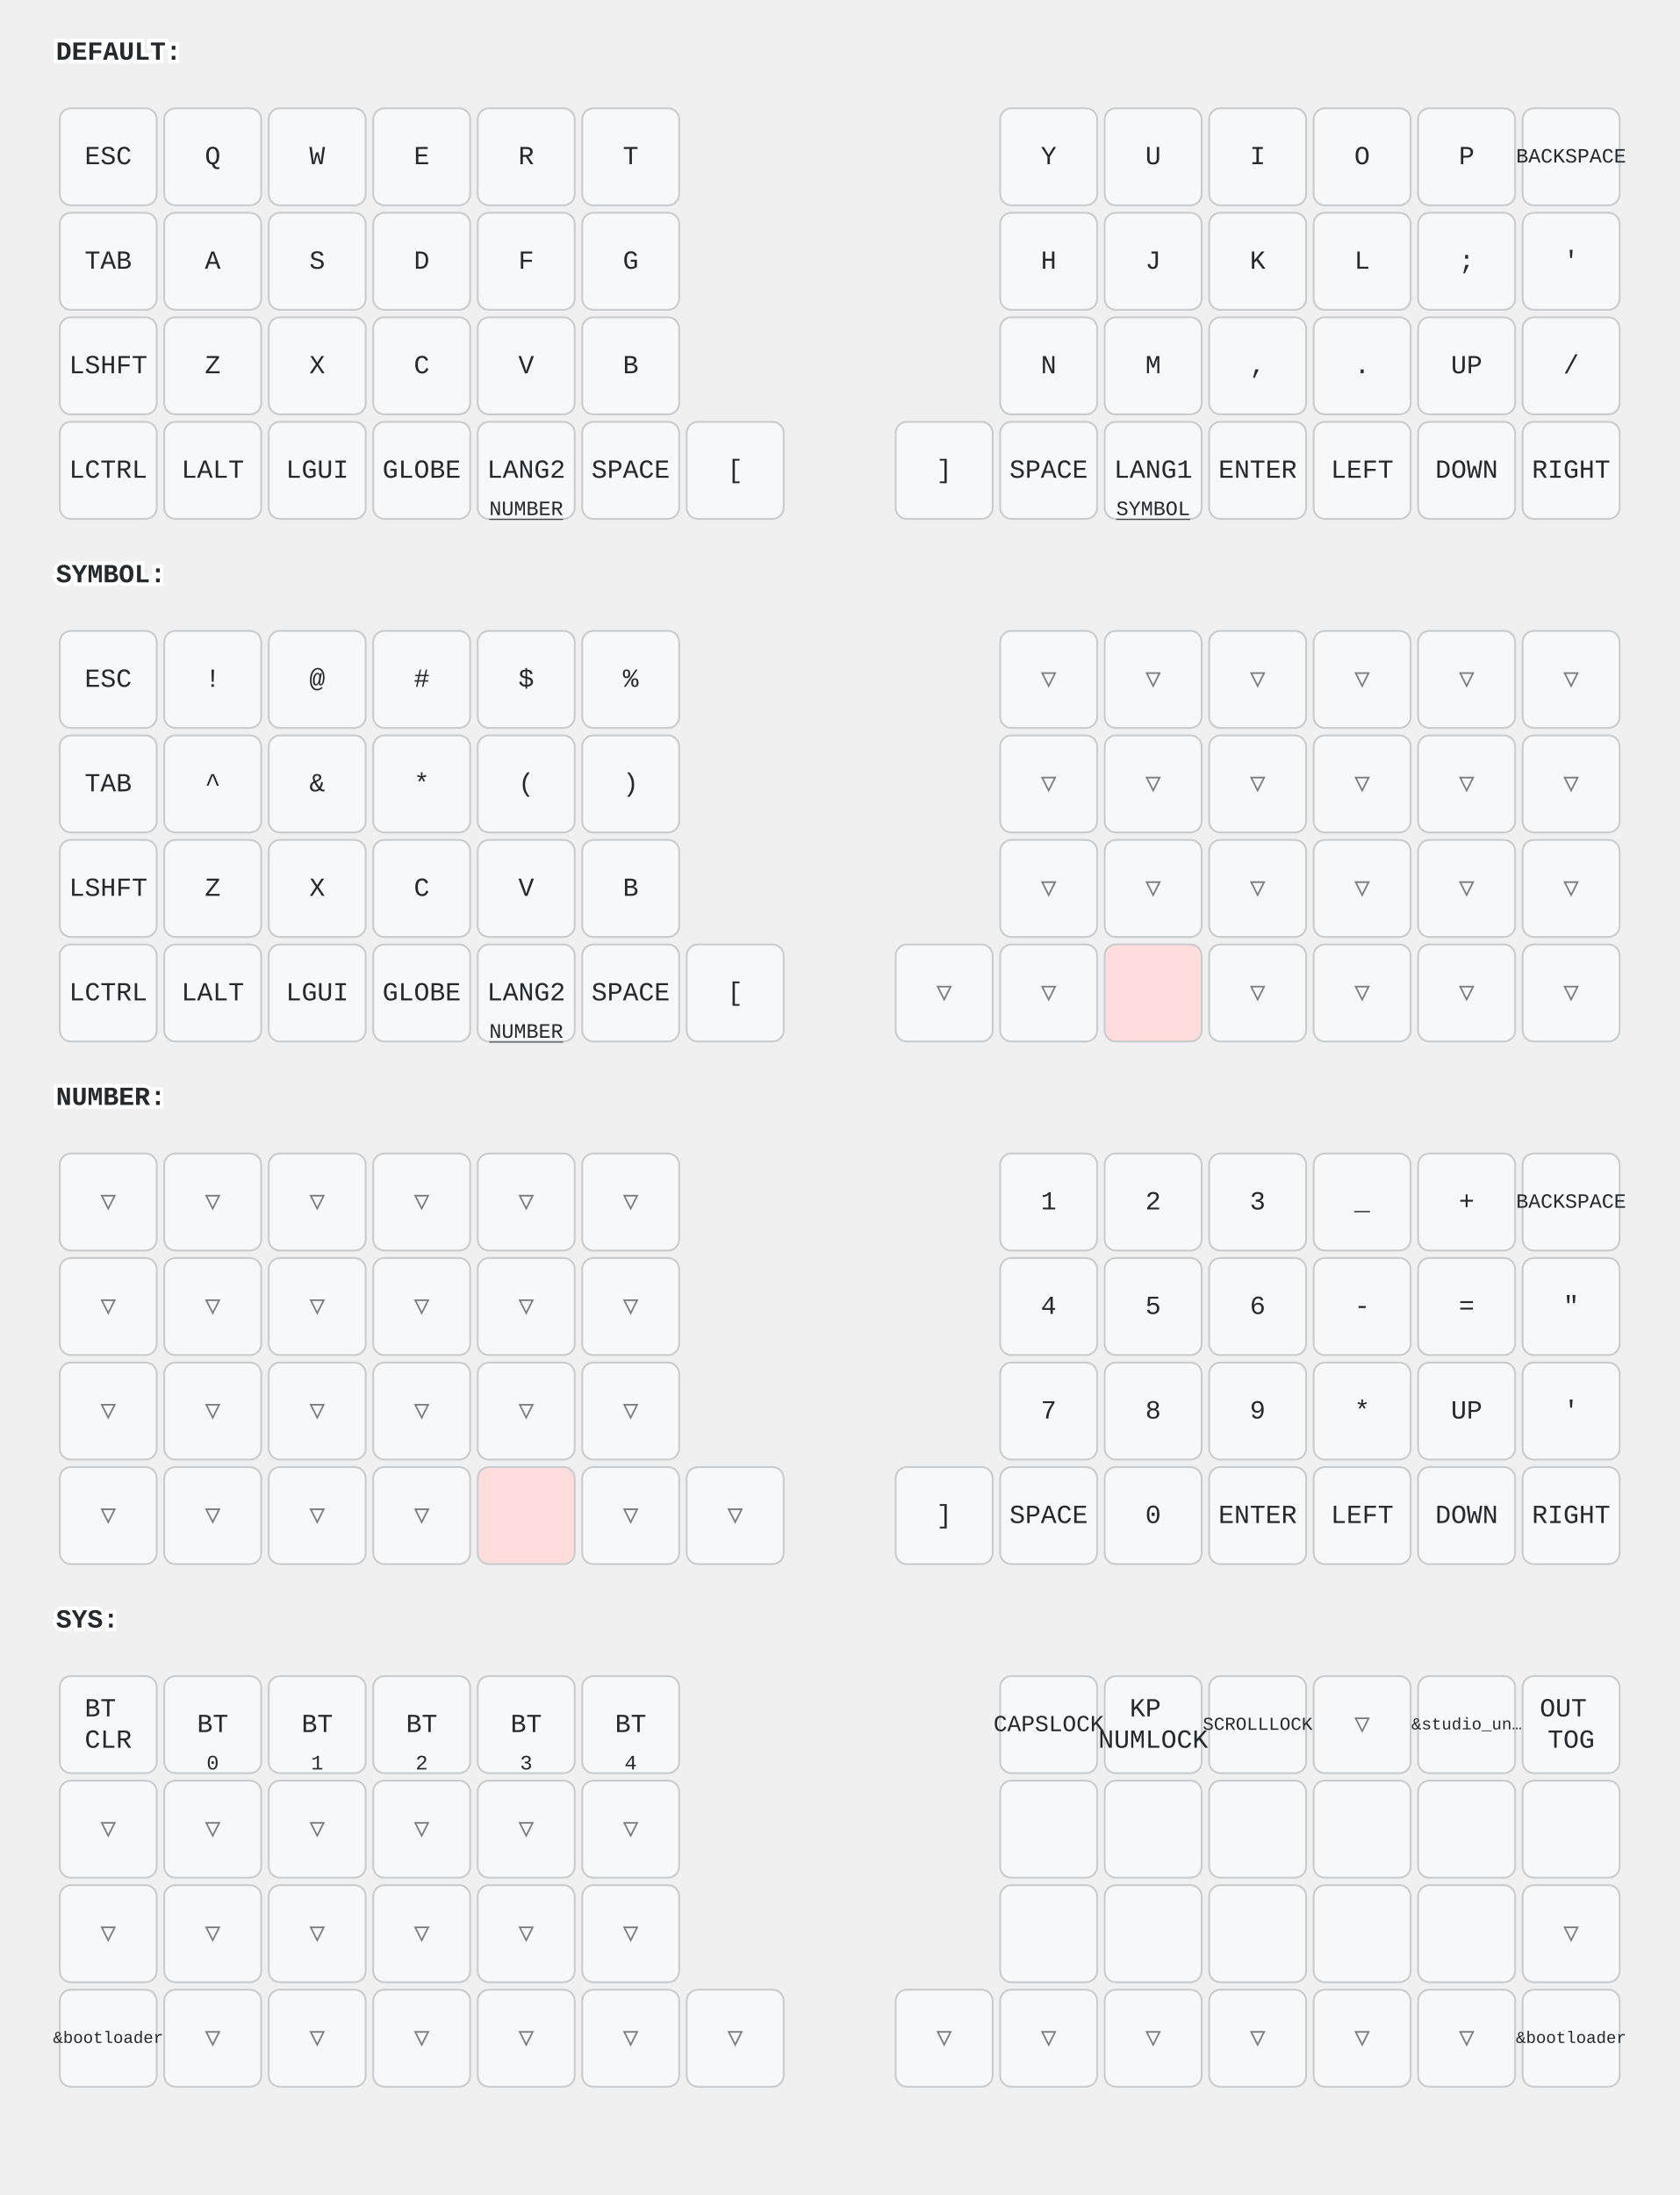
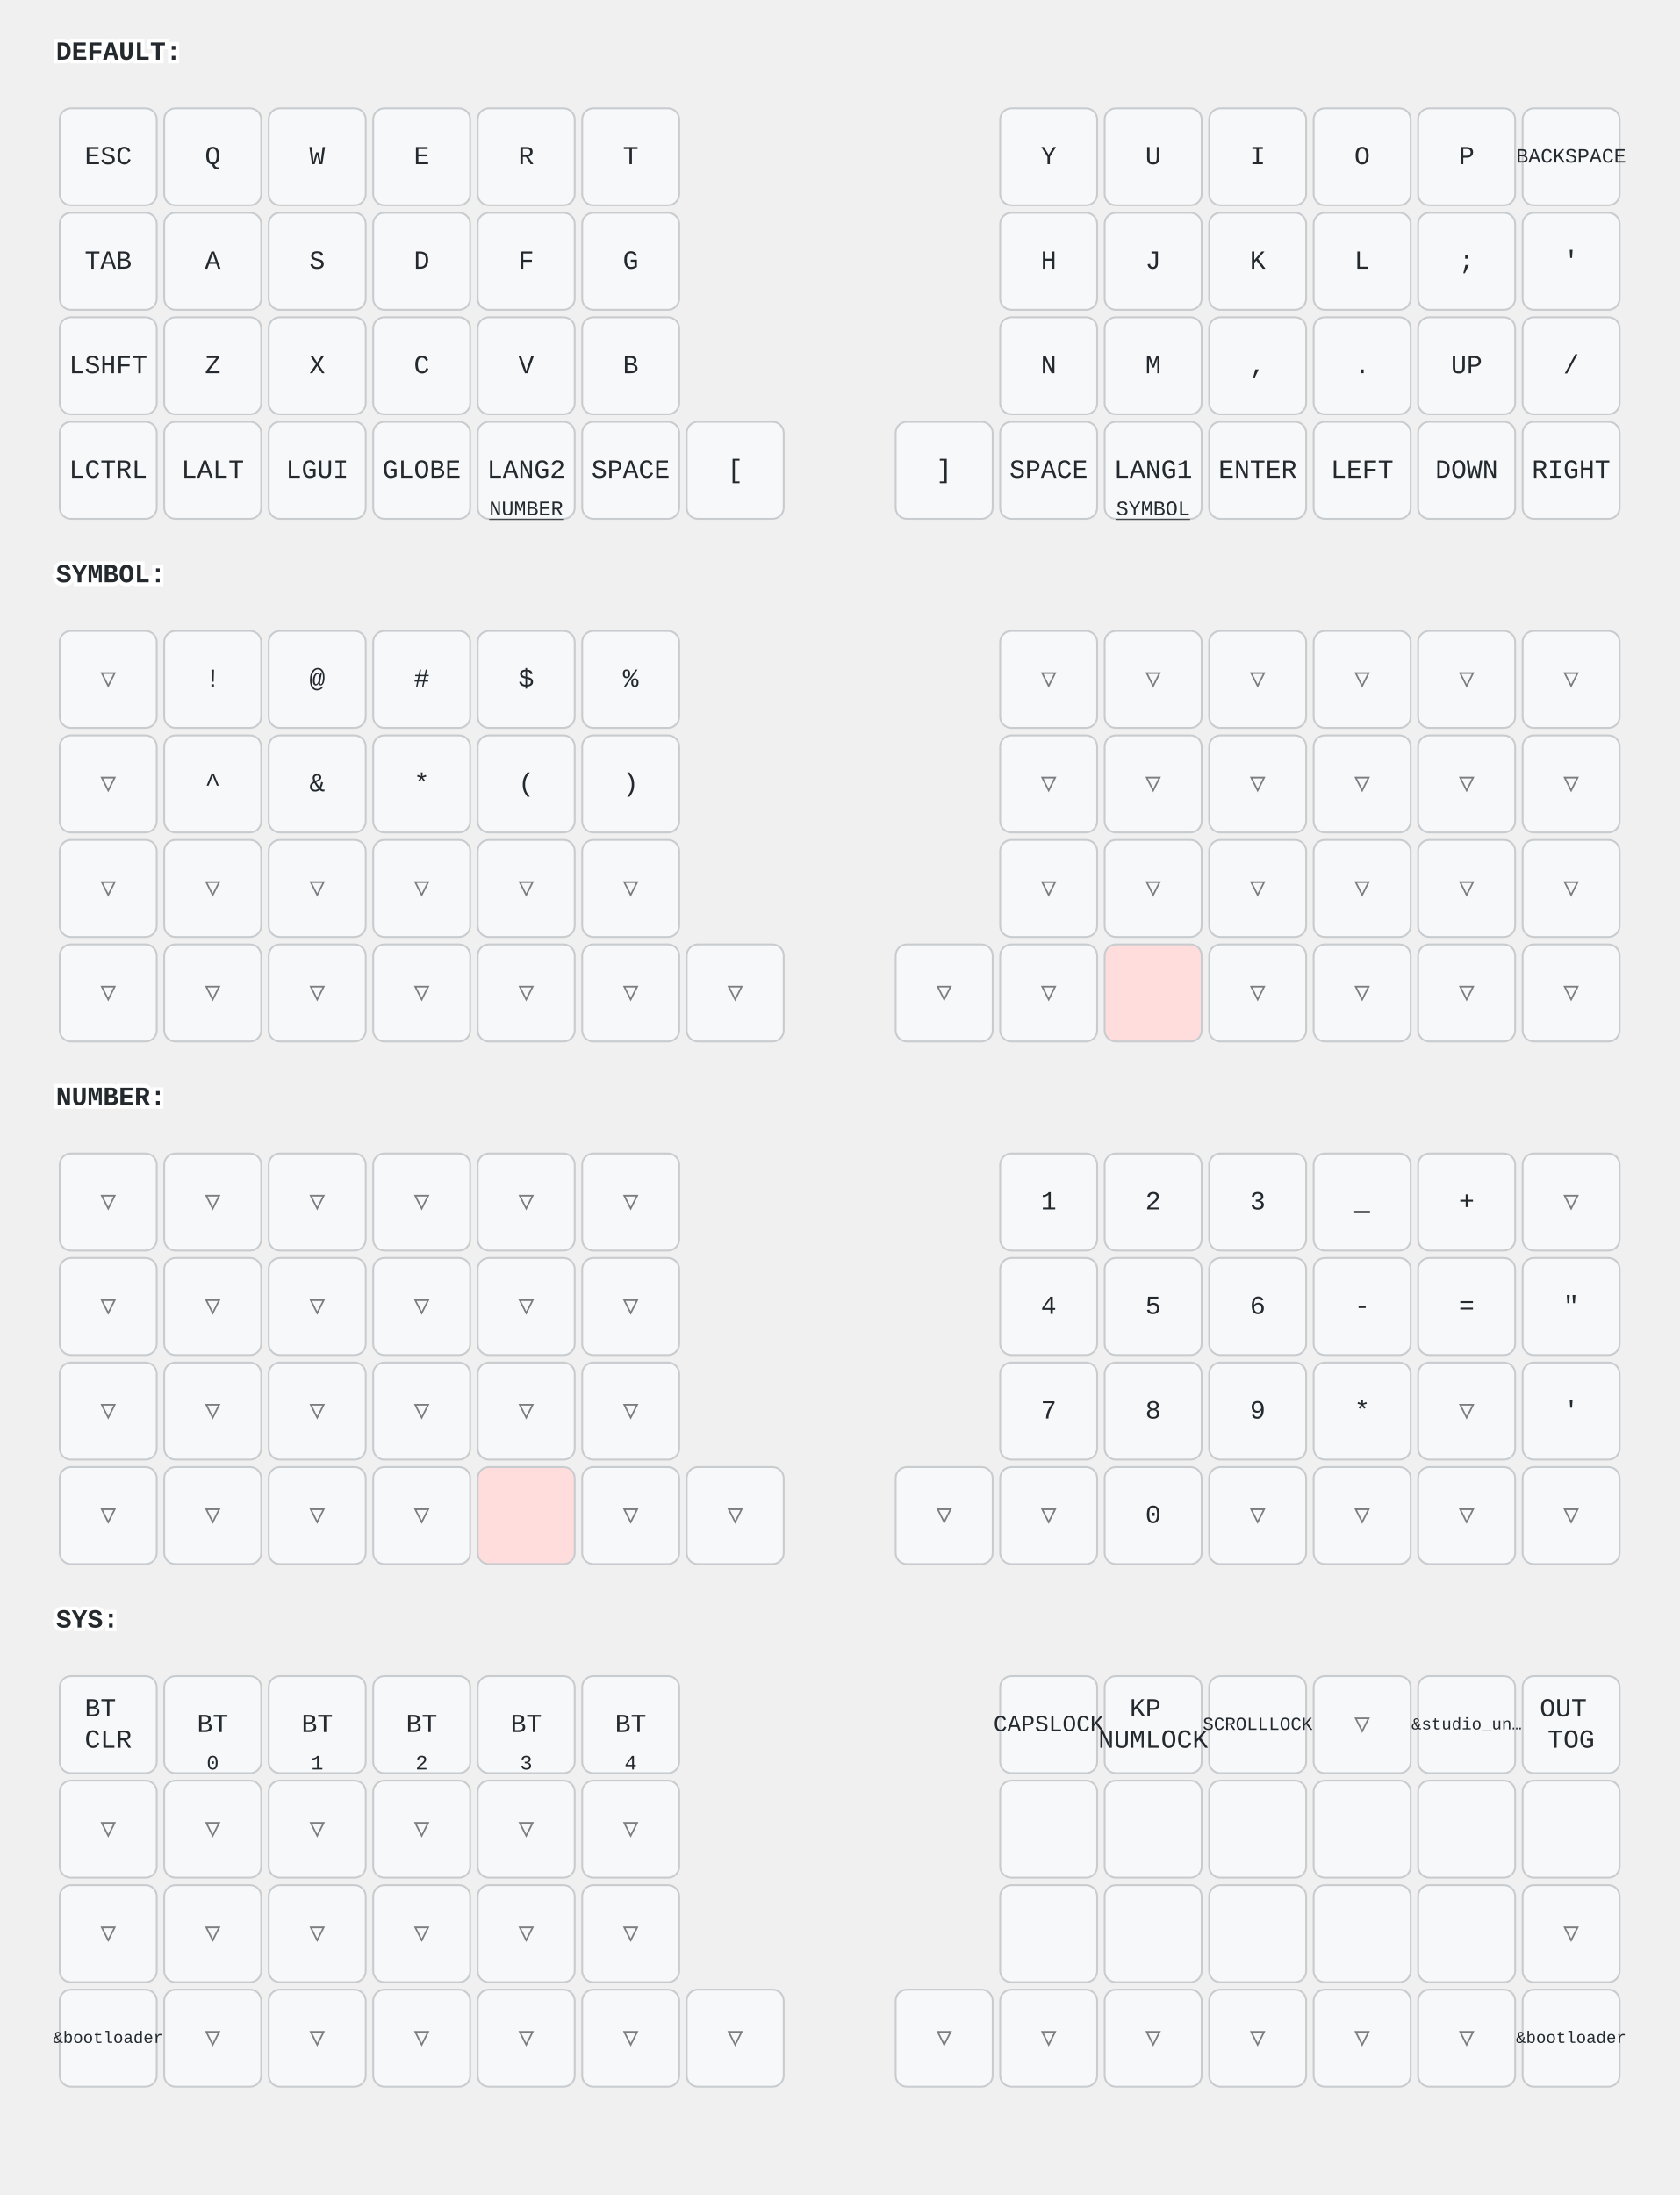
<svg xmlns="http://www.w3.org/2000/svg" width="900" height="1176" viewBox="0 0 900 1176" class="keymap">
  <style>/* inherit to force styles through use tags */
svg path {
    fill: inherit;
}

/* font and background color specifications */
svg.keymap {
    font-family: SFMono-Regular,Consolas,Liberation Mono,Menlo,monospace;
    font-size: 14px;
    font-kerning: normal;
    text-rendering: optimizeLegibility;
    fill: #24292e;
}

/* default key styling */
rect.key {
    fill: #f6f8fa;
}

rect.key, rect.combo {
    stroke: #c9cccf;
    stroke-width: 1;
}

/* default key side styling, only used is draw_key_sides is set */
rect.side {
    filter: brightness(90%);
}

/* color accent for combo boxes */
rect.combo, rect.combo-separate {
    fill: #cdf;
}

/* color accent for held keys */
rect.held, rect.combo.held {
    fill: #fdd;
}

/* color accent for ghost (optional) keys */
rect.ghost, rect.combo.ghost {
    stroke-dasharray: 4, 4;
    stroke-width: 2;
}

text {
    text-anchor: middle;
    dominant-baseline: middle;
}

/* styling for layer labels */
text.label {
    font-weight: bold;
    text-anchor: start;
    stroke: white;
    stroke-width: 4;
    paint-order: stroke;
}

/* styling for optional footer */
text.footer {
    text-anchor: end;
    dominant-baseline: auto;
    stroke: white;
    stroke-width: 4;
    paint-order: stroke;
}

/* styling for combo tap, and key non-tap label text */
text.combo, text.hold, text.shifted, text.left, text.right, text.tl, text.tr, text.bl, text.br {
    font-size: 11px;
}

text.hold, text.bl, text.br {
    text-anchor: middle;
    dominant-baseline: auto;
}

text.shifted, text.tl, text.tr {
    text-anchor: middle;
    dominant-baseline: hanging;
}

text.left, text.tl, text.bl {
    text-anchor: start;
}

text.right, text.tr, text.br {
    text-anchor: end;
}

text.layer-activator {
    text-decoration: underline;
}

/* styling for hold/shifted label text in combo box */
text.combo.hold, text.combo.shifted, text.combo.left, text.combo.right {
    font-size: 8px;
}

/* lighter symbol for transparent keys */
text.trans {
    fill: #7b7e81;
}

/* styling for combo dendrons */
path.combo {
    stroke-width: 1;
    stroke: gray;
    fill: none;
}

/* Start Tabler Icons Cleanup */
/* cannot use height/width with glyphs */
.icon-tabler &gt; path {
    fill: inherit;
    stroke: inherit;
    stroke-width: 2;
}
/* hide tabler's default box */
.icon-tabler &gt; path[stroke="none"][fill="none"] {
    visibility: hidden;
}
/* End Tabler Icons Cleanup */
</style>
  <g transform="translate(30, 0)" class="layer-DEFAULT">
    <text x="0" y="28" class="label" id="DEFAULT">DEFAULT:</text>
    <g transform="translate(0, 56)">
      <g transform="translate(28, 28)" class="key keypos-0">
        <rect rx="6" ry="6" x="-26" y="-26" width="52" height="52" class="key" />
        <text x="0" y="0" class="key tap">ESC</text>
      </g>
      <g transform="translate(84, 28)" class="key keypos-1">
        <rect rx="6" ry="6" x="-26" y="-26" width="52" height="52" class="key" />
        <text x="0" y="0" class="key tap">Q</text>
      </g>
      <g transform="translate(140, 28)" class="key keypos-2">
        <rect rx="6" ry="6" x="-26" y="-26" width="52" height="52" class="key" />
        <text x="0" y="0" class="key tap">W</text>
      </g>
      <g transform="translate(196, 28)" class="key keypos-3">
        <rect rx="6" ry="6" x="-26" y="-26" width="52" height="52" class="key" />
        <text x="0" y="0" class="key tap">E</text>
      </g>
      <g transform="translate(252, 28)" class="key keypos-4">
        <rect rx="6" ry="6" x="-26" y="-26" width="52" height="52" class="key" />
        <text x="0" y="0" class="key tap">R</text>
      </g>
      <g transform="translate(308, 28)" class="key keypos-5">
        <rect rx="6" ry="6" x="-26" y="-26" width="52" height="52" class="key" />
        <text x="0" y="0" class="key tap">T</text>
      </g>
      <g transform="translate(532, 28)" class="key keypos-6">
        <rect rx="6" ry="6" x="-26" y="-26" width="52" height="52" class="key" />
        <text x="0" y="0" class="key tap">Y</text>
      </g>
      <g transform="translate(588, 28)" class="key keypos-7">
        <rect rx="6" ry="6" x="-26" y="-26" width="52" height="52" class="key" />
        <text x="0" y="0" class="key tap">U</text>
      </g>
      <g transform="translate(644, 28)" class="key keypos-8">
        <rect rx="6" ry="6" x="-26" y="-26" width="52" height="52" class="key" />
        <text x="0" y="0" class="key tap">I</text>
      </g>
      <g transform="translate(700, 28)" class="key keypos-9">
        <rect rx="6" ry="6" x="-26" y="-26" width="52" height="52" class="key" />
        <text x="0" y="0" class="key tap">O</text>
      </g>
      <g transform="translate(756, 28)" class="key keypos-10">
        <rect rx="6" ry="6" x="-26" y="-26" width="52" height="52" class="key" />
        <text x="0" y="0" class="key tap">P</text>
      </g>
      <g transform="translate(812, 28)" class="key keypos-11">
        <rect rx="6" ry="6" x="-26" y="-26" width="52" height="52" class="key" />
        <text x="0" y="0" class="key tap">
          <tspan style="font-size: 78%">BACKSPACE</tspan>
        </text>
      </g>
      <g transform="translate(28, 84)" class="key keypos-12">
        <rect rx="6" ry="6" x="-26" y="-26" width="52" height="52" class="key" />
        <text x="0" y="0" class="key tap">TAB</text>
      </g>
      <g transform="translate(84, 84)" class="key keypos-13">
        <rect rx="6" ry="6" x="-26" y="-26" width="52" height="52" class="key" />
        <text x="0" y="0" class="key tap">A</text>
      </g>
      <g transform="translate(140, 84)" class="key keypos-14">
        <rect rx="6" ry="6" x="-26" y="-26" width="52" height="52" class="key" />
        <text x="0" y="0" class="key tap">S</text>
      </g>
      <g transform="translate(196, 84)" class="key keypos-15">
        <rect rx="6" ry="6" x="-26" y="-26" width="52" height="52" class="key" />
        <text x="0" y="0" class="key tap">D</text>
      </g>
      <g transform="translate(252, 84)" class="key keypos-16">
        <rect rx="6" ry="6" x="-26" y="-26" width="52" height="52" class="key" />
        <text x="0" y="0" class="key tap">F</text>
      </g>
      <g transform="translate(308, 84)" class="key keypos-17">
        <rect rx="6" ry="6" x="-26" y="-26" width="52" height="52" class="key" />
        <text x="0" y="0" class="key tap">G</text>
      </g>
      <g transform="translate(532, 84)" class="key keypos-18">
        <rect rx="6" ry="6" x="-26" y="-26" width="52" height="52" class="key" />
        <text x="0" y="0" class="key tap">H</text>
      </g>
      <g transform="translate(588, 84)" class="key keypos-19">
        <rect rx="6" ry="6" x="-26" y="-26" width="52" height="52" class="key" />
        <text x="0" y="0" class="key tap">J</text>
      </g>
      <g transform="translate(644, 84)" class="key keypos-20">
        <rect rx="6" ry="6" x="-26" y="-26" width="52" height="52" class="key" />
        <text x="0" y="0" class="key tap">K</text>
      </g>
      <g transform="translate(700, 84)" class="key keypos-21">
        <rect rx="6" ry="6" x="-26" y="-26" width="52" height="52" class="key" />
        <text x="0" y="0" class="key tap">L</text>
      </g>
      <g transform="translate(756, 84)" class="key keypos-22">
        <rect rx="6" ry="6" x="-26" y="-26" width="52" height="52" class="key" />
        <text x="0" y="0" class="key tap">;</text>
      </g>
      <g transform="translate(812, 84)" class="key keypos-23">
        <rect rx="6" ry="6" x="-26" y="-26" width="52" height="52" class="key" />
        <text x="0" y="0" class="key tap">'</text>
      </g>
      <g transform="translate(28, 140)" class="key keypos-24">
        <rect rx="6" ry="6" x="-26" y="-26" width="52" height="52" class="key" />
        <text x="0" y="0" class="key tap">LSHFT</text>
      </g>
      <g transform="translate(84, 140)" class="key keypos-25">
        <rect rx="6" ry="6" x="-26" y="-26" width="52" height="52" class="key" />
        <text x="0" y="0" class="key tap">Z</text>
      </g>
      <g transform="translate(140, 140)" class="key keypos-26">
        <rect rx="6" ry="6" x="-26" y="-26" width="52" height="52" class="key" />
        <text x="0" y="0" class="key tap">X</text>
      </g>
      <g transform="translate(196, 140)" class="key keypos-27">
        <rect rx="6" ry="6" x="-26" y="-26" width="52" height="52" class="key" />
        <text x="0" y="0" class="key tap">C</text>
      </g>
      <g transform="translate(252, 140)" class="key keypos-28">
        <rect rx="6" ry="6" x="-26" y="-26" width="52" height="52" class="key" />
        <text x="0" y="0" class="key tap">V</text>
      </g>
      <g transform="translate(308, 140)" class="key keypos-29">
        <rect rx="6" ry="6" x="-26" y="-26" width="52" height="52" class="key" />
        <text x="0" y="0" class="key tap">B</text>
      </g>
      <g transform="translate(532, 140)" class="key keypos-30">
        <rect rx="6" ry="6" x="-26" y="-26" width="52" height="52" class="key" />
        <text x="0" y="0" class="key tap">N</text>
      </g>
      <g transform="translate(588, 140)" class="key keypos-31">
        <rect rx="6" ry="6" x="-26" y="-26" width="52" height="52" class="key" />
        <text x="0" y="0" class="key tap">M</text>
      </g>
      <g transform="translate(644, 140)" class="key keypos-32">
        <rect rx="6" ry="6" x="-26" y="-26" width="52" height="52" class="key" />
        <text x="0" y="0" class="key tap">,</text>
      </g>
      <g transform="translate(700, 140)" class="key keypos-33">
        <rect rx="6" ry="6" x="-26" y="-26" width="52" height="52" class="key" />
        <text x="0" y="0" class="key tap">.</text>
      </g>
      <g transform="translate(756, 140)" class="key keypos-34">
        <rect rx="6" ry="6" x="-26" y="-26" width="52" height="52" class="key" />
        <text x="0" y="0" class="key tap">UP</text>
      </g>
      <g transform="translate(812, 140)" class="key keypos-35">
        <rect rx="6" ry="6" x="-26" y="-26" width="52" height="52" class="key" />
        <text x="0" y="0" class="key tap">/</text>
      </g>
      <g transform="translate(28, 196)" class="key keypos-36">
        <rect rx="6" ry="6" x="-26" y="-26" width="52" height="52" class="key" />
        <text x="0" y="0" class="key tap">LCTRL</text>
      </g>
      <g transform="translate(84, 196)" class="key keypos-37">
        <rect rx="6" ry="6" x="-26" y="-26" width="52" height="52" class="key" />
        <text x="0" y="0" class="key tap">LALT</text>
      </g>
      <g transform="translate(140, 196)" class="key keypos-38">
        <rect rx="6" ry="6" x="-26" y="-26" width="52" height="52" class="key" />
        <text x="0" y="0" class="key tap">LGUI</text>
      </g>
      <g transform="translate(196, 196)" class="key keypos-39">
        <rect rx="6" ry="6" x="-26" y="-26" width="52" height="52" class="key" />
        <text x="0" y="0" class="key tap">GLOBE</text>
      </g>
      <g transform="translate(252, 196)" class="key keypos-40">
        <rect rx="6" ry="6" x="-26" y="-26" width="52" height="52" class="key" />
        <text x="0" y="0" class="key tap">LANG2</text>
        <a href="#NUMBER">
          <text x="0" y="24" class="key hold layer-activator">NUMBER</text>
        </a>
      </g>
      <g transform="translate(308, 196)" class="key keypos-41">
        <rect rx="6" ry="6" x="-26" y="-26" width="52" height="52" class="key" />
        <text x="0" y="0" class="key tap">SPACE</text>
      </g>
      <g transform="translate(364, 196)" class="key keypos-42">
        <rect rx="6" ry="6" x="-26" y="-26" width="52" height="52" class="key" />
        <text x="0" y="0" class="key tap">[</text>
      </g>
      <g transform="translate(476, 196)" class="key keypos-43">
        <rect rx="6" ry="6" x="-26" y="-26" width="52" height="52" class="key" />
        <text x="0" y="0" class="key tap">]</text>
      </g>
      <g transform="translate(532, 196)" class="key keypos-44">
        <rect rx="6" ry="6" x="-26" y="-26" width="52" height="52" class="key" />
        <text x="0" y="0" class="key tap">SPACE</text>
      </g>
      <g transform="translate(588, 196)" class="key keypos-45">
        <rect rx="6" ry="6" x="-26" y="-26" width="52" height="52" class="key" />
        <text x="0" y="0" class="key tap">LANG1</text>
        <a href="#SYMBOL">
          <text x="0" y="24" class="key hold layer-activator">SYMBOL</text>
        </a>
      </g>
      <g transform="translate(644, 196)" class="key keypos-46">
        <rect rx="6" ry="6" x="-26" y="-26" width="52" height="52" class="key" />
        <text x="0" y="0" class="key tap">ENTER</text>
      </g>
      <g transform="translate(700, 196)" class="key keypos-47">
        <rect rx="6" ry="6" x="-26" y="-26" width="52" height="52" class="key" />
        <text x="0" y="0" class="key tap">LEFT</text>
      </g>
      <g transform="translate(756, 196)" class="key keypos-48">
        <rect rx="6" ry="6" x="-26" y="-26" width="52" height="52" class="key" />
        <text x="0" y="0" class="key tap">DOWN</text>
      </g>
      <g transform="translate(812, 196)" class="key keypos-49">
        <rect rx="6" ry="6" x="-26" y="-26" width="52" height="52" class="key" />
        <text x="0" y="0" class="key tap">RIGHT</text>
      </g>
    </g>
  </g>
  <g transform="translate(30, 280)" class="layer-SYMBOL">
    <text x="0" y="28" class="label" id="SYMBOL">SYMBOL:</text>
    <g transform="translate(0, 56)">
-       <g transform="translate(28, 28)" class="key keypos-0">
-         <rect rx="6" ry="6" x="-26" y="-26" width="52" height="52" class="key" />
-         <text x="0" y="0" class="key tap">ESC</text>
+       <g transform="translate(28, 28)" class="key trans keypos-0">
+         <rect rx="6" ry="6" x="-26" y="-26" width="52" height="52" class="key trans" />
+         <text x="0" y="0" class="key trans tap">▽</text>
      </g>
      <g transform="translate(84, 28)" class="key keypos-1">
        <rect rx="6" ry="6" x="-26" y="-26" width="52" height="52" class="key" />
        <text x="0" y="0" class="key tap">!</text>
      </g>
      <g transform="translate(140, 28)" class="key keypos-2">
        <rect rx="6" ry="6" x="-26" y="-26" width="52" height="52" class="key" />
        <text x="0" y="0" class="key tap">@</text>
      </g>
      <g transform="translate(196, 28)" class="key keypos-3">
        <rect rx="6" ry="6" x="-26" y="-26" width="52" height="52" class="key" />
        <text x="0" y="0" class="key tap">#</text>
      </g>
      <g transform="translate(252, 28)" class="key keypos-4">
        <rect rx="6" ry="6" x="-26" y="-26" width="52" height="52" class="key" />
        <text x="0" y="0" class="key tap">$</text>
      </g>
      <g transform="translate(308, 28)" class="key keypos-5">
        <rect rx="6" ry="6" x="-26" y="-26" width="52" height="52" class="key" />
        <text x="0" y="0" class="key tap">%</text>
      </g>
      <g transform="translate(532, 28)" class="key trans keypos-6">
        <rect rx="6" ry="6" x="-26" y="-26" width="52" height="52" class="key trans" />
        <text x="0" y="0" class="key trans tap">▽</text>
      </g>
      <g transform="translate(588, 28)" class="key trans keypos-7">
        <rect rx="6" ry="6" x="-26" y="-26" width="52" height="52" class="key trans" />
        <text x="0" y="0" class="key trans tap">▽</text>
      </g>
      <g transform="translate(644, 28)" class="key trans keypos-8">
        <rect rx="6" ry="6" x="-26" y="-26" width="52" height="52" class="key trans" />
        <text x="0" y="0" class="key trans tap">▽</text>
      </g>
      <g transform="translate(700, 28)" class="key trans keypos-9">
        <rect rx="6" ry="6" x="-26" y="-26" width="52" height="52" class="key trans" />
        <text x="0" y="0" class="key trans tap">▽</text>
      </g>
      <g transform="translate(756, 28)" class="key trans keypos-10">
        <rect rx="6" ry="6" x="-26" y="-26" width="52" height="52" class="key trans" />
        <text x="0" y="0" class="key trans tap">▽</text>
      </g>
      <g transform="translate(812, 28)" class="key trans keypos-11">
        <rect rx="6" ry="6" x="-26" y="-26" width="52" height="52" class="key trans" />
        <text x="0" y="0" class="key trans tap">▽</text>
      </g>
-       <g transform="translate(28, 84)" class="key keypos-12">
-         <rect rx="6" ry="6" x="-26" y="-26" width="52" height="52" class="key" />
-         <text x="0" y="0" class="key tap">TAB</text>
+       <g transform="translate(28, 84)" class="key trans keypos-12">
+         <rect rx="6" ry="6" x="-26" y="-26" width="52" height="52" class="key trans" />
+         <text x="0" y="0" class="key trans tap">▽</text>
      </g>
      <g transform="translate(84, 84)" class="key keypos-13">
        <rect rx="6" ry="6" x="-26" y="-26" width="52" height="52" class="key" />
        <text x="0" y="0" class="key tap">^</text>
      </g>
      <g transform="translate(140, 84)" class="key keypos-14">
        <rect rx="6" ry="6" x="-26" y="-26" width="52" height="52" class="key" />
        <text x="0" y="0" class="key tap">&amp;</text>
      </g>
      <g transform="translate(196, 84)" class="key keypos-15">
        <rect rx="6" ry="6" x="-26" y="-26" width="52" height="52" class="key" />
        <text x="0" y="0" class="key tap">*</text>
      </g>
      <g transform="translate(252, 84)" class="key keypos-16">
        <rect rx="6" ry="6" x="-26" y="-26" width="52" height="52" class="key" />
        <text x="0" y="0" class="key tap">(</text>
      </g>
      <g transform="translate(308, 84)" class="key keypos-17">
        <rect rx="6" ry="6" x="-26" y="-26" width="52" height="52" class="key" />
        <text x="0" y="0" class="key tap">)</text>
      </g>
      <g transform="translate(532, 84)" class="key trans keypos-18">
        <rect rx="6" ry="6" x="-26" y="-26" width="52" height="52" class="key trans" />
        <text x="0" y="0" class="key trans tap">▽</text>
      </g>
      <g transform="translate(588, 84)" class="key trans keypos-19">
        <rect rx="6" ry="6" x="-26" y="-26" width="52" height="52" class="key trans" />
        <text x="0" y="0" class="key trans tap">▽</text>
      </g>
      <g transform="translate(644, 84)" class="key trans keypos-20">
        <rect rx="6" ry="6" x="-26" y="-26" width="52" height="52" class="key trans" />
        <text x="0" y="0" class="key trans tap">▽</text>
      </g>
      <g transform="translate(700, 84)" class="key trans keypos-21">
        <rect rx="6" ry="6" x="-26" y="-26" width="52" height="52" class="key trans" />
        <text x="0" y="0" class="key trans tap">▽</text>
      </g>
      <g transform="translate(756, 84)" class="key trans keypos-22">
        <rect rx="6" ry="6" x="-26" y="-26" width="52" height="52" class="key trans" />
        <text x="0" y="0" class="key trans tap">▽</text>
      </g>
      <g transform="translate(812, 84)" class="key trans keypos-23">
        <rect rx="6" ry="6" x="-26" y="-26" width="52" height="52" class="key trans" />
        <text x="0" y="0" class="key trans tap">▽</text>
      </g>
-       <g transform="translate(28, 140)" class="key keypos-24">
-         <rect rx="6" ry="6" x="-26" y="-26" width="52" height="52" class="key" />
-         <text x="0" y="0" class="key tap">LSHFT</text>
-       </g>
-       <g transform="translate(84, 140)" class="key keypos-25">
-         <rect rx="6" ry="6" x="-26" y="-26" width="52" height="52" class="key" />
-         <text x="0" y="0" class="key tap">Z</text>
-       </g>
-       <g transform="translate(140, 140)" class="key keypos-26">
-         <rect rx="6" ry="6" x="-26" y="-26" width="52" height="52" class="key" />
-         <text x="0" y="0" class="key tap">X</text>
-       </g>
-       <g transform="translate(196, 140)" class="key keypos-27">
-         <rect rx="6" ry="6" x="-26" y="-26" width="52" height="52" class="key" />
-         <text x="0" y="0" class="key tap">C</text>
-       </g>
-       <g transform="translate(252, 140)" class="key keypos-28">
-         <rect rx="6" ry="6" x="-26" y="-26" width="52" height="52" class="key" />
-         <text x="0" y="0" class="key tap">V</text>
-       </g>
-       <g transform="translate(308, 140)" class="key keypos-29">
-         <rect rx="6" ry="6" x="-26" y="-26" width="52" height="52" class="key" />
-         <text x="0" y="0" class="key tap">B</text>
+       <g transform="translate(28, 140)" class="key trans keypos-24">
+         <rect rx="6" ry="6" x="-26" y="-26" width="52" height="52" class="key trans" />
+         <text x="0" y="0" class="key trans tap">▽</text>
+       </g>
+       <g transform="translate(84, 140)" class="key trans keypos-25">
+         <rect rx="6" ry="6" x="-26" y="-26" width="52" height="52" class="key trans" />
+         <text x="0" y="0" class="key trans tap">▽</text>
+       </g>
+       <g transform="translate(140, 140)" class="key trans keypos-26">
+         <rect rx="6" ry="6" x="-26" y="-26" width="52" height="52" class="key trans" />
+         <text x="0" y="0" class="key trans tap">▽</text>
+       </g>
+       <g transform="translate(196, 140)" class="key trans keypos-27">
+         <rect rx="6" ry="6" x="-26" y="-26" width="52" height="52" class="key trans" />
+         <text x="0" y="0" class="key trans tap">▽</text>
+       </g>
+       <g transform="translate(252, 140)" class="key trans keypos-28">
+         <rect rx="6" ry="6" x="-26" y="-26" width="52" height="52" class="key trans" />
+         <text x="0" y="0" class="key trans tap">▽</text>
+       </g>
+       <g transform="translate(308, 140)" class="key trans keypos-29">
+         <rect rx="6" ry="6" x="-26" y="-26" width="52" height="52" class="key trans" />
+         <text x="0" y="0" class="key trans tap">▽</text>
      </g>
      <g transform="translate(532, 140)" class="key trans keypos-30">
        <rect rx="6" ry="6" x="-26" y="-26" width="52" height="52" class="key trans" />
        <text x="0" y="0" class="key trans tap">▽</text>
      </g>
      <g transform="translate(588, 140)" class="key trans keypos-31">
        <rect rx="6" ry="6" x="-26" y="-26" width="52" height="52" class="key trans" />
        <text x="0" y="0" class="key trans tap">▽</text>
      </g>
      <g transform="translate(644, 140)" class="key trans keypos-32">
        <rect rx="6" ry="6" x="-26" y="-26" width="52" height="52" class="key trans" />
        <text x="0" y="0" class="key trans tap">▽</text>
      </g>
      <g transform="translate(700, 140)" class="key trans keypos-33">
        <rect rx="6" ry="6" x="-26" y="-26" width="52" height="52" class="key trans" />
        <text x="0" y="0" class="key trans tap">▽</text>
      </g>
      <g transform="translate(756, 140)" class="key trans keypos-34">
        <rect rx="6" ry="6" x="-26" y="-26" width="52" height="52" class="key trans" />
        <text x="0" y="0" class="key trans tap">▽</text>
      </g>
      <g transform="translate(812, 140)" class="key trans keypos-35">
        <rect rx="6" ry="6" x="-26" y="-26" width="52" height="52" class="key trans" />
        <text x="0" y="0" class="key trans tap">▽</text>
      </g>
-       <g transform="translate(28, 196)" class="key keypos-36">
-         <rect rx="6" ry="6" x="-26" y="-26" width="52" height="52" class="key" />
-         <text x="0" y="0" class="key tap">LCTRL</text>
-       </g>
-       <g transform="translate(84, 196)" class="key keypos-37">
-         <rect rx="6" ry="6" x="-26" y="-26" width="52" height="52" class="key" />
-         <text x="0" y="0" class="key tap">LALT</text>
-       </g>
-       <g transform="translate(140, 196)" class="key keypos-38">
-         <rect rx="6" ry="6" x="-26" y="-26" width="52" height="52" class="key" />
-         <text x="0" y="0" class="key tap">LGUI</text>
-       </g>
-       <g transform="translate(196, 196)" class="key keypos-39">
-         <rect rx="6" ry="6" x="-26" y="-26" width="52" height="52" class="key" />
-         <text x="0" y="0" class="key tap">GLOBE</text>
-       </g>
-       <g transform="translate(252, 196)" class="key keypos-40">
-         <rect rx="6" ry="6" x="-26" y="-26" width="52" height="52" class="key" />
-         <text x="0" y="0" class="key tap">LANG2</text>
-         <a href="#NUMBER">
-           <text x="0" y="24" class="key hold layer-activator">NUMBER</text>
-         </a>
-       </g>
-       <g transform="translate(308, 196)" class="key keypos-41">
-         <rect rx="6" ry="6" x="-26" y="-26" width="52" height="52" class="key" />
-         <text x="0" y="0" class="key tap">SPACE</text>
-       </g>
-       <g transform="translate(364, 196)" class="key keypos-42">
-         <rect rx="6" ry="6" x="-26" y="-26" width="52" height="52" class="key" />
-         <text x="0" y="0" class="key tap">[</text>
+       <g transform="translate(28, 196)" class="key trans keypos-36">
+         <rect rx="6" ry="6" x="-26" y="-26" width="52" height="52" class="key trans" />
+         <text x="0" y="0" class="key trans tap">▽</text>
+       </g>
+       <g transform="translate(84, 196)" class="key trans keypos-37">
+         <rect rx="6" ry="6" x="-26" y="-26" width="52" height="52" class="key trans" />
+         <text x="0" y="0" class="key trans tap">▽</text>
+       </g>
+       <g transform="translate(140, 196)" class="key trans keypos-38">
+         <rect rx="6" ry="6" x="-26" y="-26" width="52" height="52" class="key trans" />
+         <text x="0" y="0" class="key trans tap">▽</text>
+       </g>
+       <g transform="translate(196, 196)" class="key trans keypos-39">
+         <rect rx="6" ry="6" x="-26" y="-26" width="52" height="52" class="key trans" />
+         <text x="0" y="0" class="key trans tap">▽</text>
+       </g>
+       <g transform="translate(252, 196)" class="key trans keypos-40">
+         <rect rx="6" ry="6" x="-26" y="-26" width="52" height="52" class="key trans" />
+         <text x="0" y="0" class="key trans tap">▽</text>
+       </g>
+       <g transform="translate(308, 196)" class="key trans keypos-41">
+         <rect rx="6" ry="6" x="-26" y="-26" width="52" height="52" class="key trans" />
+         <text x="0" y="0" class="key trans tap">▽</text>
+       </g>
+       <g transform="translate(364, 196)" class="key trans keypos-42">
+         <rect rx="6" ry="6" x="-26" y="-26" width="52" height="52" class="key trans" />
+         <text x="0" y="0" class="key trans tap">▽</text>
      </g>
      <g transform="translate(476, 196)" class="key trans keypos-43">
        <rect rx="6" ry="6" x="-26" y="-26" width="52" height="52" class="key trans" />
        <text x="0" y="0" class="key trans tap">▽</text>
      </g>
      <g transform="translate(532, 196)" class="key trans keypos-44">
        <rect rx="6" ry="6" x="-26" y="-26" width="52" height="52" class="key trans" />
        <text x="0" y="0" class="key trans tap">▽</text>
      </g>
      <g transform="translate(588, 196)" class="key held keypos-45">
        <rect rx="6" ry="6" x="-26" y="-26" width="52" height="52" class="key held" />
      </g>
      <g transform="translate(644, 196)" class="key trans keypos-46">
        <rect rx="6" ry="6" x="-26" y="-26" width="52" height="52" class="key trans" />
        <text x="0" y="0" class="key trans tap">▽</text>
      </g>
      <g transform="translate(700, 196)" class="key trans keypos-47">
        <rect rx="6" ry="6" x="-26" y="-26" width="52" height="52" class="key trans" />
        <text x="0" y="0" class="key trans tap">▽</text>
      </g>
      <g transform="translate(756, 196)" class="key trans keypos-48">
        <rect rx="6" ry="6" x="-26" y="-26" width="52" height="52" class="key trans" />
        <text x="0" y="0" class="key trans tap">▽</text>
      </g>
      <g transform="translate(812, 196)" class="key trans keypos-49">
        <rect rx="6" ry="6" x="-26" y="-26" width="52" height="52" class="key trans" />
        <text x="0" y="0" class="key trans tap">▽</text>
      </g>
    </g>
  </g>
  <g transform="translate(30, 560)" class="layer-NUMBER">
    <text x="0" y="28" class="label" id="NUMBER">NUMBER:</text>
    <g transform="translate(0, 56)">
      <g transform="translate(28, 28)" class="key trans keypos-0">
        <rect rx="6" ry="6" x="-26" y="-26" width="52" height="52" class="key trans" />
        <text x="0" y="0" class="key trans tap">▽</text>
      </g>
      <g transform="translate(84, 28)" class="key trans keypos-1">
        <rect rx="6" ry="6" x="-26" y="-26" width="52" height="52" class="key trans" />
        <text x="0" y="0" class="key trans tap">▽</text>
      </g>
      <g transform="translate(140, 28)" class="key trans keypos-2">
        <rect rx="6" ry="6" x="-26" y="-26" width="52" height="52" class="key trans" />
        <text x="0" y="0" class="key trans tap">▽</text>
      </g>
      <g transform="translate(196, 28)" class="key trans keypos-3">
        <rect rx="6" ry="6" x="-26" y="-26" width="52" height="52" class="key trans" />
        <text x="0" y="0" class="key trans tap">▽</text>
      </g>
      <g transform="translate(252, 28)" class="key trans keypos-4">
        <rect rx="6" ry="6" x="-26" y="-26" width="52" height="52" class="key trans" />
        <text x="0" y="0" class="key trans tap">▽</text>
      </g>
      <g transform="translate(308, 28)" class="key trans keypos-5">
        <rect rx="6" ry="6" x="-26" y="-26" width="52" height="52" class="key trans" />
        <text x="0" y="0" class="key trans tap">▽</text>
      </g>
      <g transform="translate(532, 28)" class="key keypos-6">
        <rect rx="6" ry="6" x="-26" y="-26" width="52" height="52" class="key" />
        <text x="0" y="0" class="key tap">1</text>
      </g>
      <g transform="translate(588, 28)" class="key keypos-7">
        <rect rx="6" ry="6" x="-26" y="-26" width="52" height="52" class="key" />
        <text x="0" y="0" class="key tap">2</text>
      </g>
      <g transform="translate(644, 28)" class="key keypos-8">
        <rect rx="6" ry="6" x="-26" y="-26" width="52" height="52" class="key" />
        <text x="0" y="0" class="key tap">3</text>
      </g>
      <g transform="translate(700, 28)" class="key keypos-9">
        <rect rx="6" ry="6" x="-26" y="-26" width="52" height="52" class="key" />
        <text x="0" y="0" class="key tap">_</text>
      </g>
      <g transform="translate(756, 28)" class="key keypos-10">
        <rect rx="6" ry="6" x="-26" y="-26" width="52" height="52" class="key" />
        <text x="0" y="0" class="key tap">+</text>
      </g>
-       <g transform="translate(812, 28)" class="key keypos-11">
-         <rect rx="6" ry="6" x="-26" y="-26" width="52" height="52" class="key" />
-         <text x="0" y="0" class="key tap">
-           <tspan style="font-size: 78%">BACKSPACE</tspan>
-         </text>
+       <g transform="translate(812, 28)" class="key trans keypos-11">
+         <rect rx="6" ry="6" x="-26" y="-26" width="52" height="52" class="key trans" />
+         <text x="0" y="0" class="key trans tap">▽</text>
      </g>
      <g transform="translate(28, 84)" class="key trans keypos-12">
        <rect rx="6" ry="6" x="-26" y="-26" width="52" height="52" class="key trans" />
        <text x="0" y="0" class="key trans tap">▽</text>
      </g>
      <g transform="translate(84, 84)" class="key trans keypos-13">
        <rect rx="6" ry="6" x="-26" y="-26" width="52" height="52" class="key trans" />
        <text x="0" y="0" class="key trans tap">▽</text>
      </g>
      <g transform="translate(140, 84)" class="key trans keypos-14">
        <rect rx="6" ry="6" x="-26" y="-26" width="52" height="52" class="key trans" />
        <text x="0" y="0" class="key trans tap">▽</text>
      </g>
      <g transform="translate(196, 84)" class="key trans keypos-15">
        <rect rx="6" ry="6" x="-26" y="-26" width="52" height="52" class="key trans" />
        <text x="0" y="0" class="key trans tap">▽</text>
      </g>
      <g transform="translate(252, 84)" class="key trans keypos-16">
        <rect rx="6" ry="6" x="-26" y="-26" width="52" height="52" class="key trans" />
        <text x="0" y="0" class="key trans tap">▽</text>
      </g>
      <g transform="translate(308, 84)" class="key trans keypos-17">
        <rect rx="6" ry="6" x="-26" y="-26" width="52" height="52" class="key trans" />
        <text x="0" y="0" class="key trans tap">▽</text>
      </g>
      <g transform="translate(532, 84)" class="key keypos-18">
        <rect rx="6" ry="6" x="-26" y="-26" width="52" height="52" class="key" />
        <text x="0" y="0" class="key tap">4</text>
      </g>
      <g transform="translate(588, 84)" class="key keypos-19">
        <rect rx="6" ry="6" x="-26" y="-26" width="52" height="52" class="key" />
        <text x="0" y="0" class="key tap">5</text>
      </g>
      <g transform="translate(644, 84)" class="key keypos-20">
        <rect rx="6" ry="6" x="-26" y="-26" width="52" height="52" class="key" />
        <text x="0" y="0" class="key tap">6</text>
      </g>
      <g transform="translate(700, 84)" class="key keypos-21">
        <rect rx="6" ry="6" x="-26" y="-26" width="52" height="52" class="key" />
        <text x="0" y="0" class="key tap">-</text>
      </g>
      <g transform="translate(756, 84)" class="key keypos-22">
        <rect rx="6" ry="6" x="-26" y="-26" width="52" height="52" class="key" />
        <text x="0" y="0" class="key tap">=</text>
      </g>
      <g transform="translate(812, 84)" class="key keypos-23">
        <rect rx="6" ry="6" x="-26" y="-26" width="52" height="52" class="key" />
        <text x="0" y="0" class="key tap">"</text>
      </g>
      <g transform="translate(28, 140)" class="key trans keypos-24">
        <rect rx="6" ry="6" x="-26" y="-26" width="52" height="52" class="key trans" />
        <text x="0" y="0" class="key trans tap">▽</text>
      </g>
      <g transform="translate(84, 140)" class="key trans keypos-25">
        <rect rx="6" ry="6" x="-26" y="-26" width="52" height="52" class="key trans" />
        <text x="0" y="0" class="key trans tap">▽</text>
      </g>
      <g transform="translate(140, 140)" class="key trans keypos-26">
        <rect rx="6" ry="6" x="-26" y="-26" width="52" height="52" class="key trans" />
        <text x="0" y="0" class="key trans tap">▽</text>
      </g>
      <g transform="translate(196, 140)" class="key trans keypos-27">
        <rect rx="6" ry="6" x="-26" y="-26" width="52" height="52" class="key trans" />
        <text x="0" y="0" class="key trans tap">▽</text>
      </g>
      <g transform="translate(252, 140)" class="key trans keypos-28">
        <rect rx="6" ry="6" x="-26" y="-26" width="52" height="52" class="key trans" />
        <text x="0" y="0" class="key trans tap">▽</text>
      </g>
      <g transform="translate(308, 140)" class="key trans keypos-29">
        <rect rx="6" ry="6" x="-26" y="-26" width="52" height="52" class="key trans" />
        <text x="0" y="0" class="key trans tap">▽</text>
      </g>
      <g transform="translate(532, 140)" class="key keypos-30">
        <rect rx="6" ry="6" x="-26" y="-26" width="52" height="52" class="key" />
        <text x="0" y="0" class="key tap">7</text>
      </g>
      <g transform="translate(588, 140)" class="key keypos-31">
        <rect rx="6" ry="6" x="-26" y="-26" width="52" height="52" class="key" />
        <text x="0" y="0" class="key tap">8</text>
      </g>
      <g transform="translate(644, 140)" class="key keypos-32">
        <rect rx="6" ry="6" x="-26" y="-26" width="52" height="52" class="key" />
        <text x="0" y="0" class="key tap">9</text>
      </g>
      <g transform="translate(700, 140)" class="key keypos-33">
        <rect rx="6" ry="6" x="-26" y="-26" width="52" height="52" class="key" />
        <text x="0" y="0" class="key tap">*</text>
      </g>
-       <g transform="translate(756, 140)" class="key keypos-34">
-         <rect rx="6" ry="6" x="-26" y="-26" width="52" height="52" class="key" />
-         <text x="0" y="0" class="key tap">UP</text>
+       <g transform="translate(756, 140)" class="key trans keypos-34">
+         <rect rx="6" ry="6" x="-26" y="-26" width="52" height="52" class="key trans" />
+         <text x="0" y="0" class="key trans tap">▽</text>
      </g>
      <g transform="translate(812, 140)" class="key keypos-35">
        <rect rx="6" ry="6" x="-26" y="-26" width="52" height="52" class="key" />
        <text x="0" y="0" class="key tap">'</text>
      </g>
      <g transform="translate(28, 196)" class="key trans keypos-36">
        <rect rx="6" ry="6" x="-26" y="-26" width="52" height="52" class="key trans" />
        <text x="0" y="0" class="key trans tap">▽</text>
      </g>
      <g transform="translate(84, 196)" class="key trans keypos-37">
        <rect rx="6" ry="6" x="-26" y="-26" width="52" height="52" class="key trans" />
        <text x="0" y="0" class="key trans tap">▽</text>
      </g>
      <g transform="translate(140, 196)" class="key trans keypos-38">
        <rect rx="6" ry="6" x="-26" y="-26" width="52" height="52" class="key trans" />
        <text x="0" y="0" class="key trans tap">▽</text>
      </g>
      <g transform="translate(196, 196)" class="key trans keypos-39">
        <rect rx="6" ry="6" x="-26" y="-26" width="52" height="52" class="key trans" />
        <text x="0" y="0" class="key trans tap">▽</text>
      </g>
      <g transform="translate(252, 196)" class="key held keypos-40">
        <rect rx="6" ry="6" x="-26" y="-26" width="52" height="52" class="key held" />
      </g>
      <g transform="translate(308, 196)" class="key trans keypos-41">
        <rect rx="6" ry="6" x="-26" y="-26" width="52" height="52" class="key trans" />
        <text x="0" y="0" class="key trans tap">▽</text>
      </g>
      <g transform="translate(364, 196)" class="key trans keypos-42">
        <rect rx="6" ry="6" x="-26" y="-26" width="52" height="52" class="key trans" />
        <text x="0" y="0" class="key trans tap">▽</text>
      </g>
-       <g transform="translate(476, 196)" class="key keypos-43">
-         <rect rx="6" ry="6" x="-26" y="-26" width="52" height="52" class="key" />
-         <text x="0" y="0" class="key tap">]</text>
-       </g>
-       <g transform="translate(532, 196)" class="key keypos-44">
-         <rect rx="6" ry="6" x="-26" y="-26" width="52" height="52" class="key" />
-         <text x="0" y="0" class="key tap">SPACE</text>
+       <g transform="translate(476, 196)" class="key trans keypos-43">
+         <rect rx="6" ry="6" x="-26" y="-26" width="52" height="52" class="key trans" />
+         <text x="0" y="0" class="key trans tap">▽</text>
+       </g>
+       <g transform="translate(532, 196)" class="key trans keypos-44">
+         <rect rx="6" ry="6" x="-26" y="-26" width="52" height="52" class="key trans" />
+         <text x="0" y="0" class="key trans tap">▽</text>
      </g>
      <g transform="translate(588, 196)" class="key keypos-45">
        <rect rx="6" ry="6" x="-26" y="-26" width="52" height="52" class="key" />
        <text x="0" y="0" class="key tap">0</text>
      </g>
-       <g transform="translate(644, 196)" class="key keypos-46">
-         <rect rx="6" ry="6" x="-26" y="-26" width="52" height="52" class="key" />
-         <text x="0" y="0" class="key tap">ENTER</text>
-       </g>
-       <g transform="translate(700, 196)" class="key keypos-47">
-         <rect rx="6" ry="6" x="-26" y="-26" width="52" height="52" class="key" />
-         <text x="0" y="0" class="key tap">LEFT</text>
-       </g>
-       <g transform="translate(756, 196)" class="key keypos-48">
-         <rect rx="6" ry="6" x="-26" y="-26" width="52" height="52" class="key" />
-         <text x="0" y="0" class="key tap">DOWN</text>
-       </g>
-       <g transform="translate(812, 196)" class="key keypos-49">
-         <rect rx="6" ry="6" x="-26" y="-26" width="52" height="52" class="key" />
-         <text x="0" y="0" class="key tap">RIGHT</text>
+       <g transform="translate(644, 196)" class="key trans keypos-46">
+         <rect rx="6" ry="6" x="-26" y="-26" width="52" height="52" class="key trans" />
+         <text x="0" y="0" class="key trans tap">▽</text>
+       </g>
+       <g transform="translate(700, 196)" class="key trans keypos-47">
+         <rect rx="6" ry="6" x="-26" y="-26" width="52" height="52" class="key trans" />
+         <text x="0" y="0" class="key trans tap">▽</text>
+       </g>
+       <g transform="translate(756, 196)" class="key trans keypos-48">
+         <rect rx="6" ry="6" x="-26" y="-26" width="52" height="52" class="key trans" />
+         <text x="0" y="0" class="key trans tap">▽</text>
+       </g>
+       <g transform="translate(812, 196)" class="key trans keypos-49">
+         <rect rx="6" ry="6" x="-26" y="-26" width="52" height="52" class="key trans" />
+         <text x="0" y="0" class="key trans tap">▽</text>
      </g>
    </g>
  </g>
  <g transform="translate(30, 840)" class="layer-SYS">
    <text x="0" y="28" class="label" id="SYS">SYS:</text>
    <g transform="translate(0, 56)">
      <g transform="translate(28, 28)" class="key keypos-0">
        <rect rx="6" ry="6" x="-26" y="-26" width="52" height="52" class="key" />
        <text x="0" y="0" class="key tap">
          <tspan x="0" dy="-0.6em">BT</tspan>
          <tspan x="0" dy="1.2em">CLR</tspan>
        </text>
      </g>
      <g transform="translate(84, 28)" class="key keypos-1">
        <rect rx="6" ry="6" x="-26" y="-26" width="52" height="52" class="key" />
        <text x="0" y="0" class="key tap">BT</text>
        <text x="0" y="24" class="key hold">0</text>
      </g>
      <g transform="translate(140, 28)" class="key keypos-2">
        <rect rx="6" ry="6" x="-26" y="-26" width="52" height="52" class="key" />
        <text x="0" y="0" class="key tap">BT</text>
        <text x="0" y="24" class="key hold">1</text>
      </g>
      <g transform="translate(196, 28)" class="key keypos-3">
        <rect rx="6" ry="6" x="-26" y="-26" width="52" height="52" class="key" />
        <text x="0" y="0" class="key tap">BT</text>
        <text x="0" y="24" class="key hold">2</text>
      </g>
      <g transform="translate(252, 28)" class="key keypos-4">
        <rect rx="6" ry="6" x="-26" y="-26" width="52" height="52" class="key" />
        <text x="0" y="0" class="key tap">BT</text>
        <text x="0" y="24" class="key hold">3</text>
      </g>
      <g transform="translate(308, 28)" class="key keypos-5">
        <rect rx="6" ry="6" x="-26" y="-26" width="52" height="52" class="key" />
        <text x="0" y="0" class="key tap">BT</text>
        <text x="0" y="24" class="key hold">4</text>
      </g>
      <g transform="translate(532, 28)" class="key keypos-6">
        <rect rx="6" ry="6" x="-26" y="-26" width="52" height="52" class="key" />
        <text x="0" y="0" class="key tap">
          <tspan style="font-size: 88%">CAPSLOCK</tspan>
        </text>
      </g>
      <g transform="translate(588, 28)" class="key keypos-7">
        <rect rx="6" ry="6" x="-26" y="-26" width="52" height="52" class="key" />
        <text x="0" y="0" class="key tap">
          <tspan x="0" dy="-0.6em">KP</tspan>
          <tspan x="0" dy="1.2em">NUMLOCK</tspan>
        </text>
      </g>
      <g transform="translate(644, 28)" class="key keypos-8">
        <rect rx="6" ry="6" x="-26" y="-26" width="52" height="52" class="key" />
        <text x="0" y="0" class="key tap">
          <tspan style="font-size: 70%">SCROLLLOCK</tspan>
        </text>
      </g>
      <g transform="translate(700, 28)" class="key trans keypos-9">
        <rect rx="6" ry="6" x="-26" y="-26" width="52" height="52" class="key trans" />
        <text x="0" y="0" class="key trans tap">▽</text>
      </g>
      <g transform="translate(756, 28)" class="key keypos-10">
        <rect rx="6" ry="6" x="-26" y="-26" width="52" height="52" class="key" />
        <text x="0" y="0" class="key tap">
          <tspan style="font-size: 64%">&amp;studio_un…</tspan>
        </text>
      </g>
      <g transform="translate(812, 28)" class="key keypos-11">
        <rect rx="6" ry="6" x="-26" y="-26" width="52" height="52" class="key" />
        <text x="0" y="0" class="key tap">
          <tspan x="0" dy="-0.6em">OUT</tspan>
          <tspan x="0" dy="1.2em">TOG</tspan>
        </text>
      </g>
      <g transform="translate(28, 84)" class="key trans keypos-12">
        <rect rx="6" ry="6" x="-26" y="-26" width="52" height="52" class="key trans" />
        <text x="0" y="0" class="key trans tap">▽</text>
      </g>
      <g transform="translate(84, 84)" class="key trans keypos-13">
        <rect rx="6" ry="6" x="-26" y="-26" width="52" height="52" class="key trans" />
        <text x="0" y="0" class="key trans tap">▽</text>
      </g>
      <g transform="translate(140, 84)" class="key trans keypos-14">
        <rect rx="6" ry="6" x="-26" y="-26" width="52" height="52" class="key trans" />
        <text x="0" y="0" class="key trans tap">▽</text>
      </g>
      <g transform="translate(196, 84)" class="key trans keypos-15">
        <rect rx="6" ry="6" x="-26" y="-26" width="52" height="52" class="key trans" />
        <text x="0" y="0" class="key trans tap">▽</text>
      </g>
      <g transform="translate(252, 84)" class="key trans keypos-16">
        <rect rx="6" ry="6" x="-26" y="-26" width="52" height="52" class="key trans" />
        <text x="0" y="0" class="key trans tap">▽</text>
      </g>
      <g transform="translate(308, 84)" class="key trans keypos-17">
        <rect rx="6" ry="6" x="-26" y="-26" width="52" height="52" class="key trans" />
        <text x="0" y="0" class="key trans tap">▽</text>
      </g>
      <g transform="translate(532, 84)" class="key keypos-18">
        <rect rx="6" ry="6" x="-26" y="-26" width="52" height="52" class="key" />
      </g>
      <g transform="translate(588, 84)" class="key keypos-19">
        <rect rx="6" ry="6" x="-26" y="-26" width="52" height="52" class="key" />
      </g>
      <g transform="translate(644, 84)" class="key keypos-20">
        <rect rx="6" ry="6" x="-26" y="-26" width="52" height="52" class="key" />
      </g>
      <g transform="translate(700, 84)" class="key keypos-21">
        <rect rx="6" ry="6" x="-26" y="-26" width="52" height="52" class="key" />
      </g>
      <g transform="translate(756, 84)" class="key keypos-22">
        <rect rx="6" ry="6" x="-26" y="-26" width="52" height="52" class="key" />
      </g>
      <g transform="translate(812, 84)" class="key keypos-23">
        <rect rx="6" ry="6" x="-26" y="-26" width="52" height="52" class="key" />
      </g>
      <g transform="translate(28, 140)" class="key trans keypos-24">
        <rect rx="6" ry="6" x="-26" y="-26" width="52" height="52" class="key trans" />
        <text x="0" y="0" class="key trans tap">▽</text>
      </g>
      <g transform="translate(84, 140)" class="key trans keypos-25">
        <rect rx="6" ry="6" x="-26" y="-26" width="52" height="52" class="key trans" />
        <text x="0" y="0" class="key trans tap">▽</text>
      </g>
      <g transform="translate(140, 140)" class="key trans keypos-26">
        <rect rx="6" ry="6" x="-26" y="-26" width="52" height="52" class="key trans" />
        <text x="0" y="0" class="key trans tap">▽</text>
      </g>
      <g transform="translate(196, 140)" class="key trans keypos-27">
        <rect rx="6" ry="6" x="-26" y="-26" width="52" height="52" class="key trans" />
        <text x="0" y="0" class="key trans tap">▽</text>
      </g>
      <g transform="translate(252, 140)" class="key trans keypos-28">
        <rect rx="6" ry="6" x="-26" y="-26" width="52" height="52" class="key trans" />
        <text x="0" y="0" class="key trans tap">▽</text>
      </g>
      <g transform="translate(308, 140)" class="key trans keypos-29">
        <rect rx="6" ry="6" x="-26" y="-26" width="52" height="52" class="key trans" />
        <text x="0" y="0" class="key trans tap">▽</text>
      </g>
      <g transform="translate(532, 140)" class="key keypos-30">
        <rect rx="6" ry="6" x="-26" y="-26" width="52" height="52" class="key" />
      </g>
      <g transform="translate(588, 140)" class="key keypos-31">
        <rect rx="6" ry="6" x="-26" y="-26" width="52" height="52" class="key" />
      </g>
      <g transform="translate(644, 140)" class="key keypos-32">
        <rect rx="6" ry="6" x="-26" y="-26" width="52" height="52" class="key" />
      </g>
      <g transform="translate(700, 140)" class="key keypos-33">
        <rect rx="6" ry="6" x="-26" y="-26" width="52" height="52" class="key" />
      </g>
      <g transform="translate(756, 140)" class="key keypos-34">
        <rect rx="6" ry="6" x="-26" y="-26" width="52" height="52" class="key" />
      </g>
      <g transform="translate(812, 140)" class="key trans keypos-35">
        <rect rx="6" ry="6" x="-26" y="-26" width="52" height="52" class="key trans" />
        <text x="0" y="0" class="key trans tap">▽</text>
      </g>
      <g transform="translate(28, 196)" class="key keypos-36">
        <rect rx="6" ry="6" x="-26" y="-26" width="52" height="52" class="key" />
        <text x="0" y="0" class="key tap">
          <tspan style="font-size: 64%">&amp;bootloader</tspan>
        </text>
      </g>
      <g transform="translate(84, 196)" class="key trans keypos-37">
        <rect rx="6" ry="6" x="-26" y="-26" width="52" height="52" class="key trans" />
        <text x="0" y="0" class="key trans tap">▽</text>
      </g>
      <g transform="translate(140, 196)" class="key trans keypos-38">
        <rect rx="6" ry="6" x="-26" y="-26" width="52" height="52" class="key trans" />
        <text x="0" y="0" class="key trans tap">▽</text>
      </g>
      <g transform="translate(196, 196)" class="key trans keypos-39">
        <rect rx="6" ry="6" x="-26" y="-26" width="52" height="52" class="key trans" />
        <text x="0" y="0" class="key trans tap">▽</text>
      </g>
      <g transform="translate(252, 196)" class="key trans keypos-40">
        <rect rx="6" ry="6" x="-26" y="-26" width="52" height="52" class="key trans" />
        <text x="0" y="0" class="key trans tap">▽</text>
      </g>
      <g transform="translate(308, 196)" class="key trans keypos-41">
        <rect rx="6" ry="6" x="-26" y="-26" width="52" height="52" class="key trans" />
        <text x="0" y="0" class="key trans tap">▽</text>
      </g>
      <g transform="translate(364, 196)" class="key trans keypos-42">
        <rect rx="6" ry="6" x="-26" y="-26" width="52" height="52" class="key trans" />
        <text x="0" y="0" class="key trans tap">▽</text>
      </g>
      <g transform="translate(476, 196)" class="key trans keypos-43">
        <rect rx="6" ry="6" x="-26" y="-26" width="52" height="52" class="key trans" />
        <text x="0" y="0" class="key trans tap">▽</text>
      </g>
      <g transform="translate(532, 196)" class="key trans keypos-44">
        <rect rx="6" ry="6" x="-26" y="-26" width="52" height="52" class="key trans" />
        <text x="0" y="0" class="key trans tap">▽</text>
      </g>
      <g transform="translate(588, 196)" class="key trans keypos-45">
        <rect rx="6" ry="6" x="-26" y="-26" width="52" height="52" class="key trans" />
        <text x="0" y="0" class="key trans tap">▽</text>
      </g>
      <g transform="translate(644, 196)" class="key trans keypos-46">
        <rect rx="6" ry="6" x="-26" y="-26" width="52" height="52" class="key trans" />
        <text x="0" y="0" class="key trans tap">▽</text>
      </g>
      <g transform="translate(700, 196)" class="key trans keypos-47">
        <rect rx="6" ry="6" x="-26" y="-26" width="52" height="52" class="key trans" />
        <text x="0" y="0" class="key trans tap">▽</text>
      </g>
      <g transform="translate(756, 196)" class="key trans keypos-48">
        <rect rx="6" ry="6" x="-26" y="-26" width="52" height="52" class="key trans" />
        <text x="0" y="0" class="key trans tap">▽</text>
      </g>
      <g transform="translate(812, 196)" class="key keypos-49">
        <rect rx="6" ry="6" x="-26" y="-26" width="52" height="52" class="key" />
        <text x="0" y="0" class="key tap">
          <tspan style="font-size: 64%">&amp;bootloader</tspan>
        </text>
      </g>
    </g>
  </g>
</svg>
